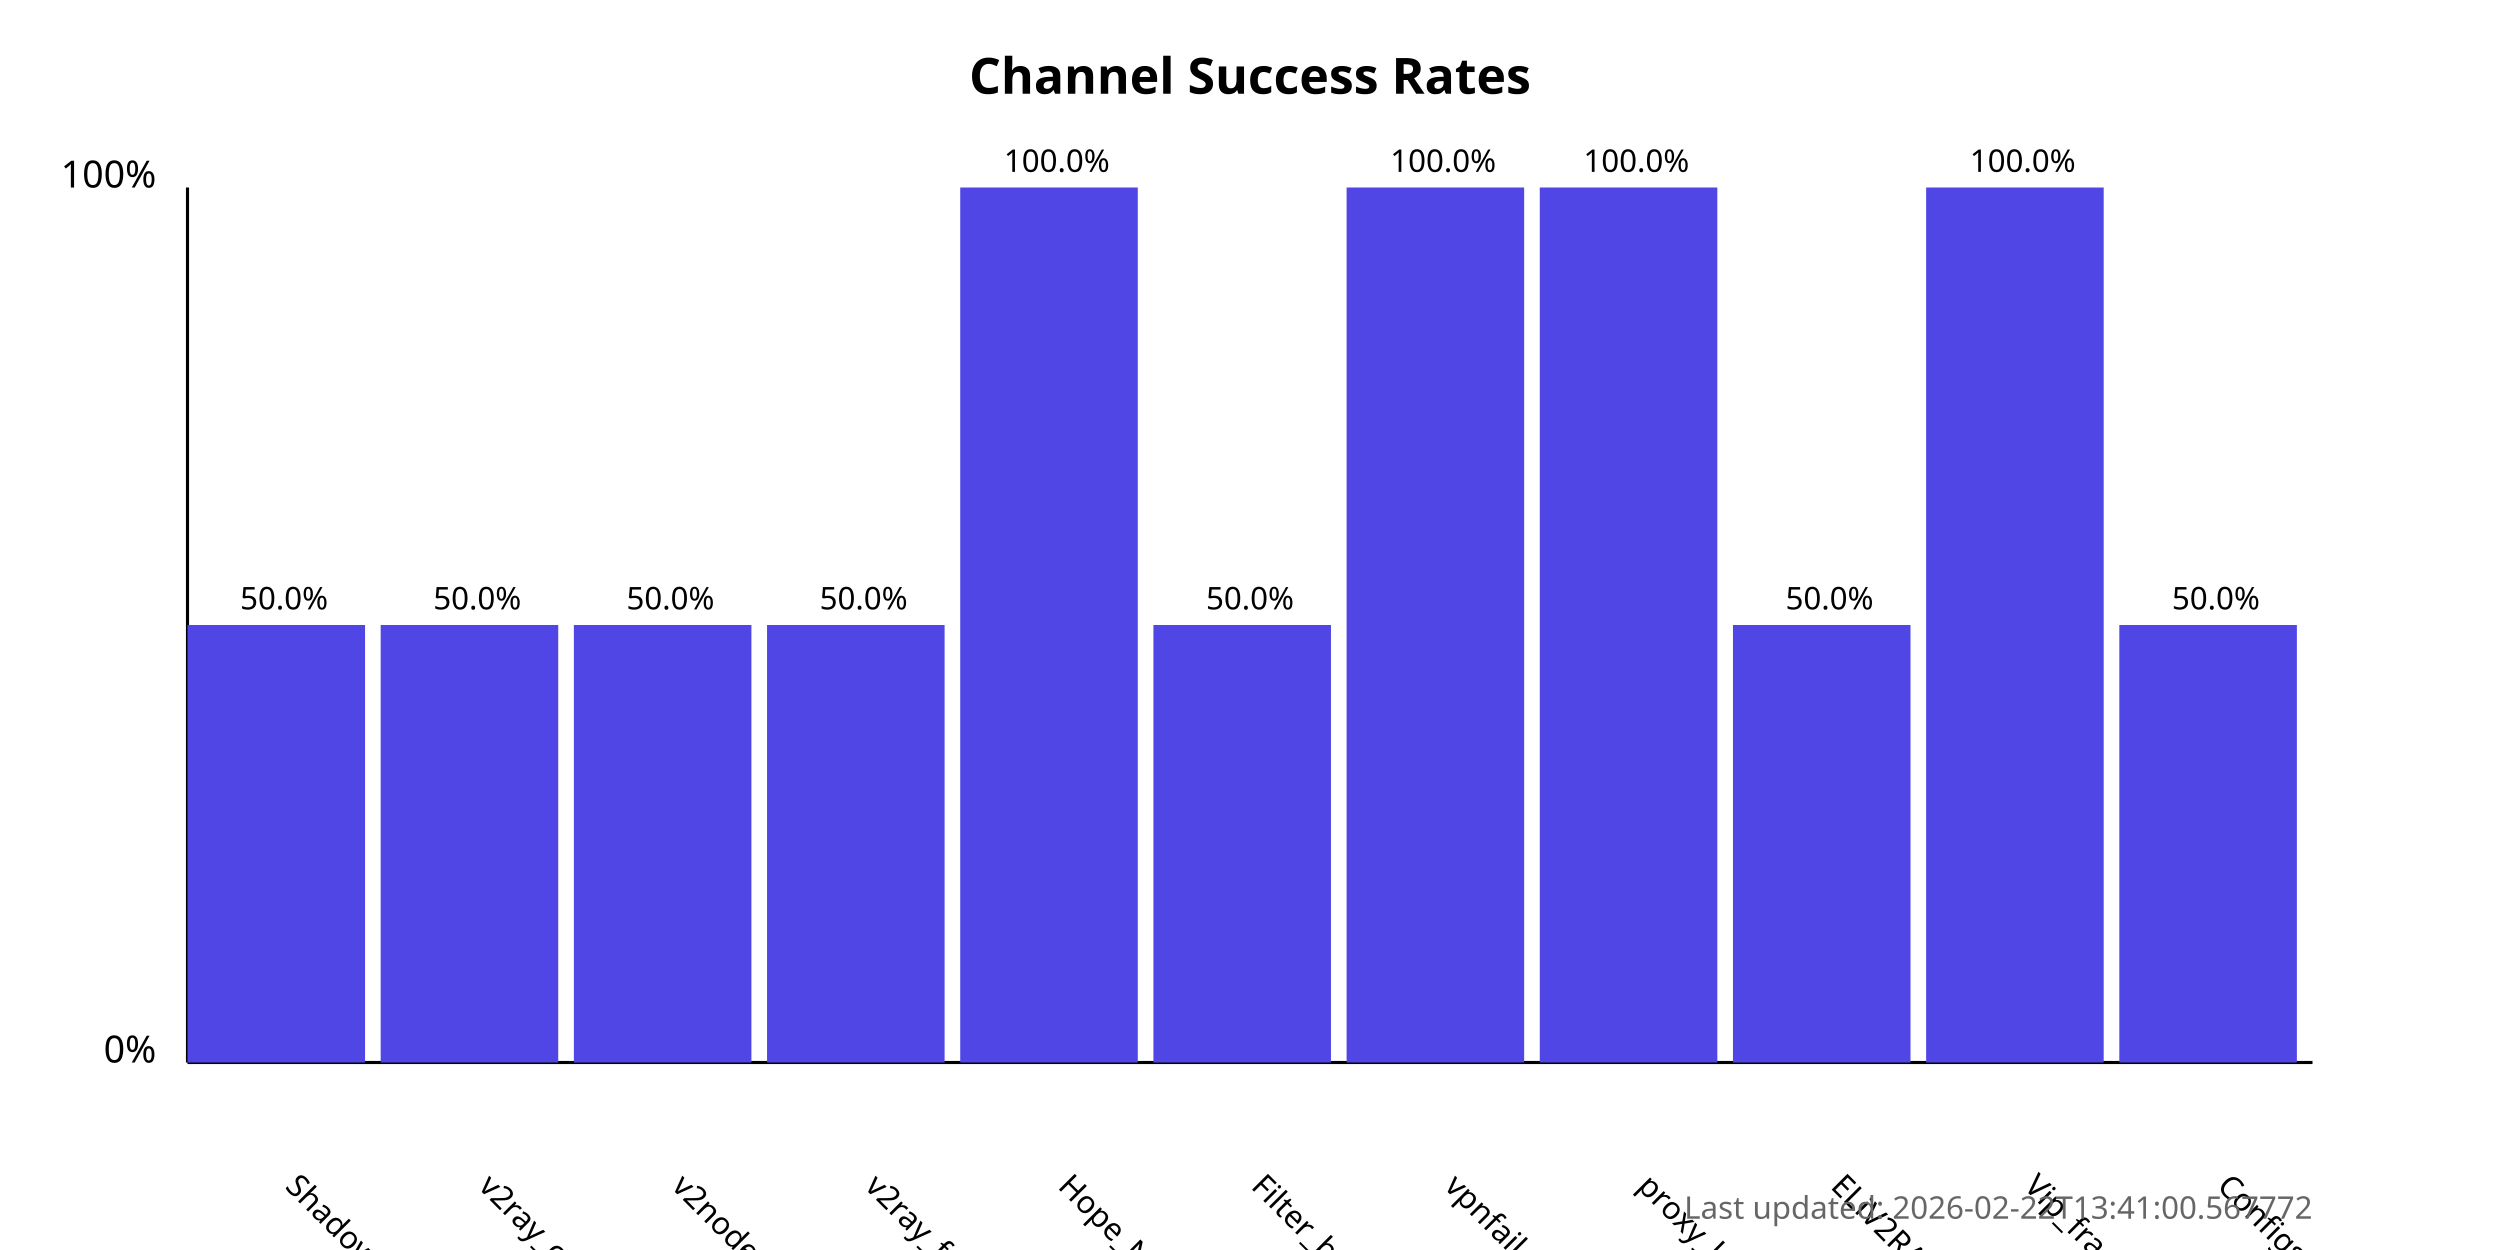
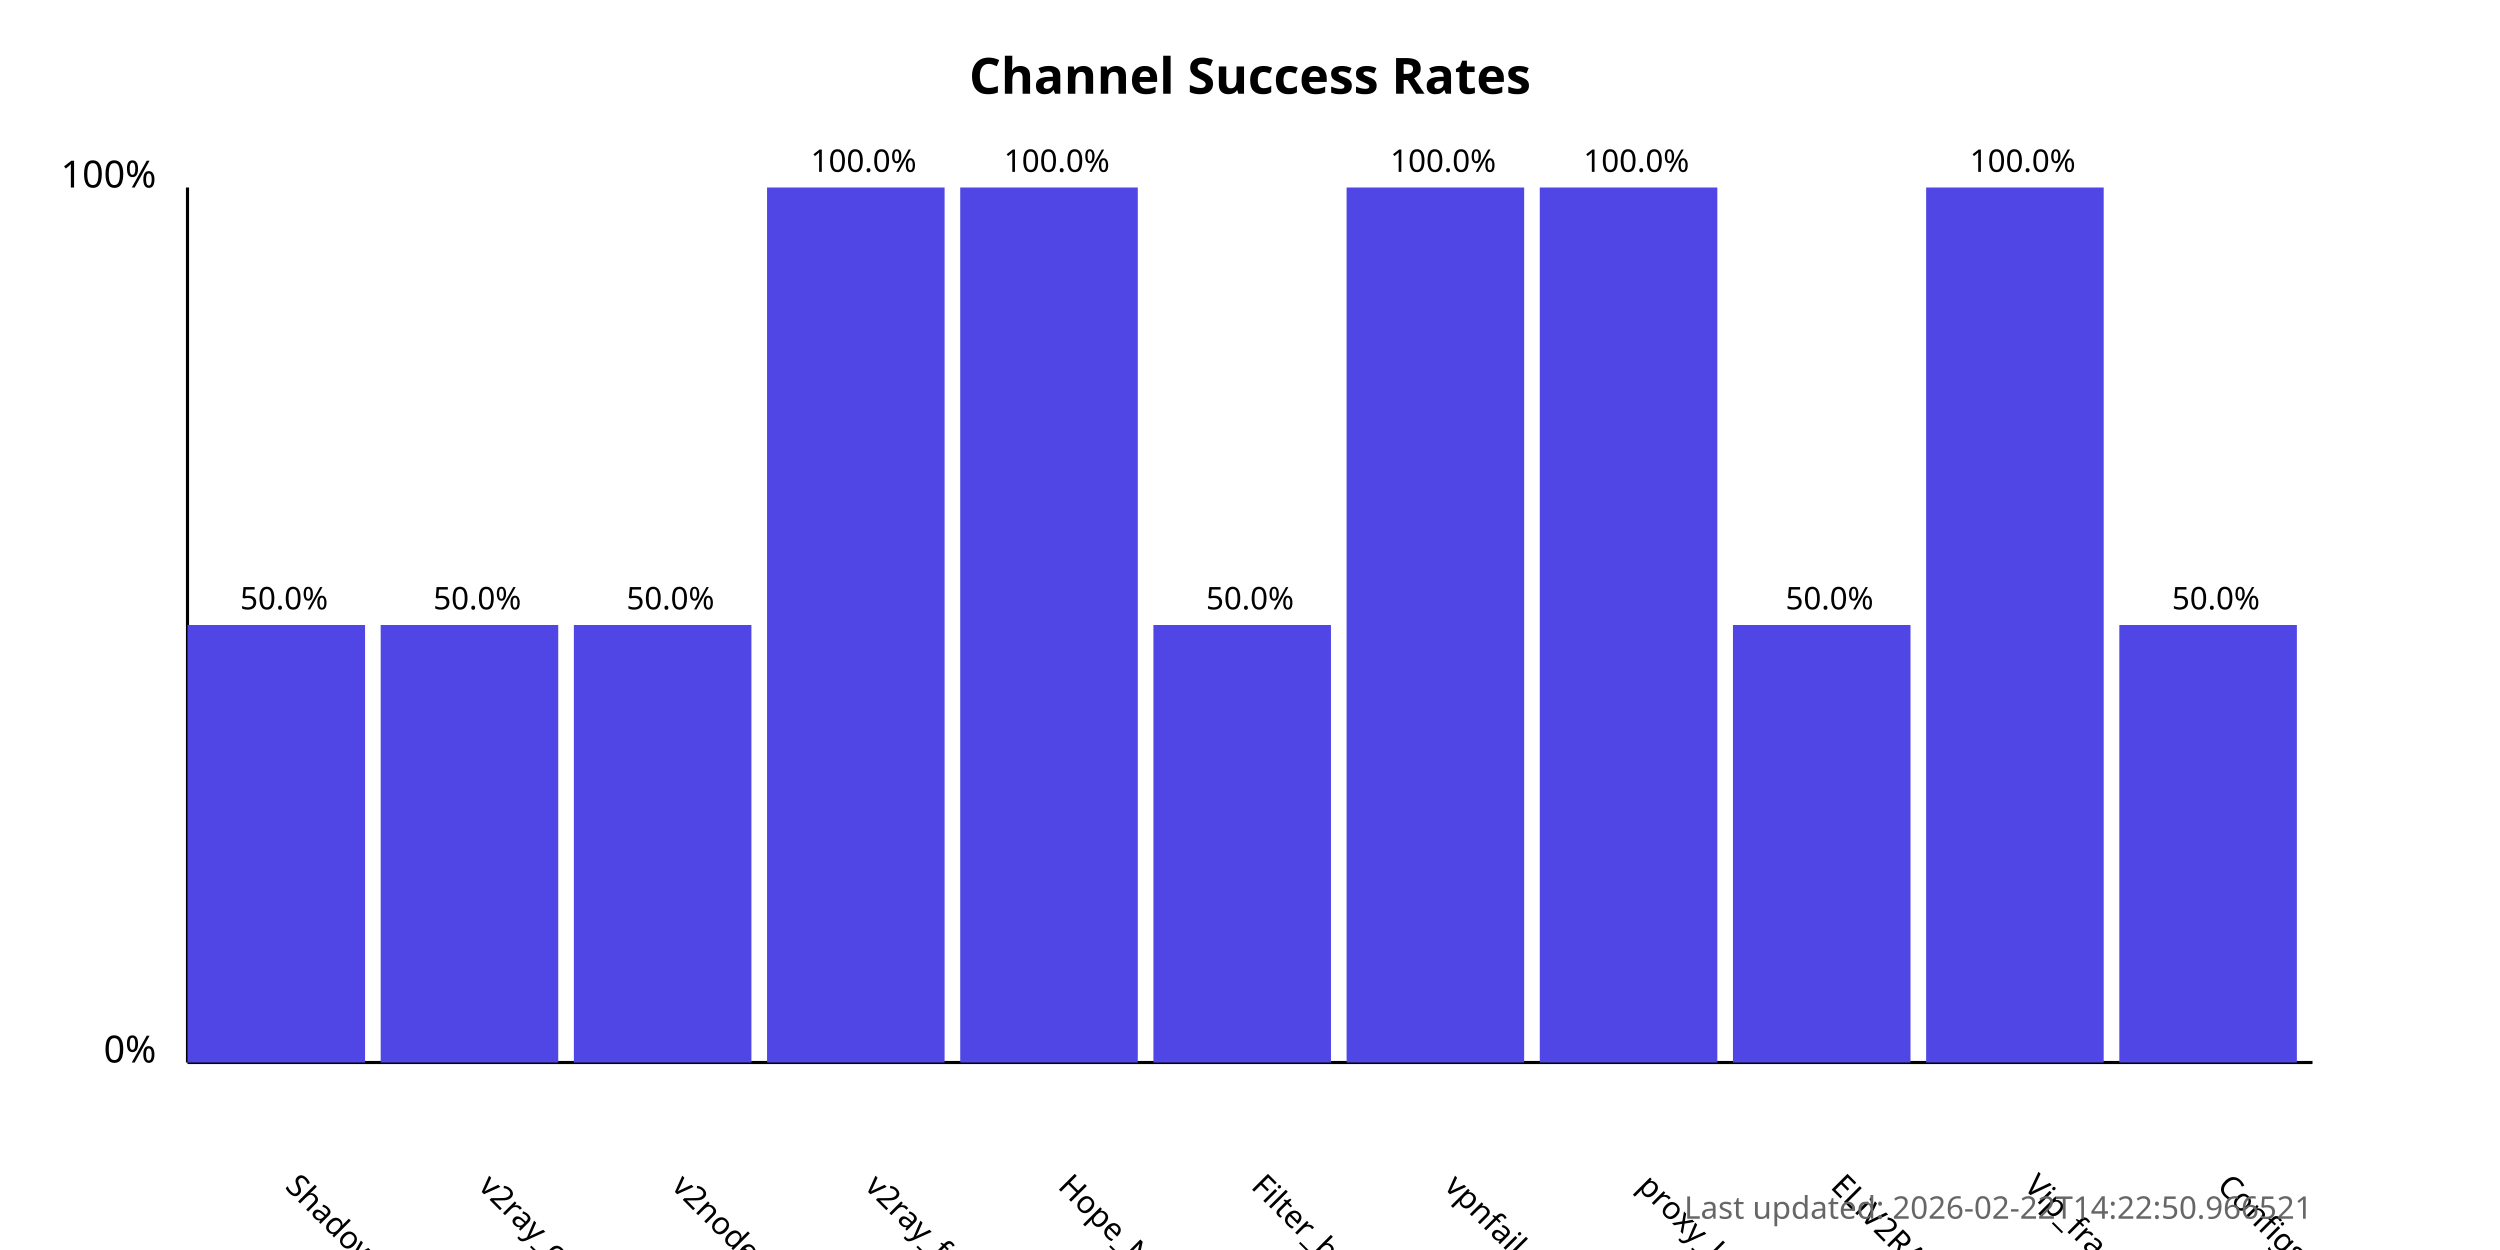
<svg xmlns="http://www.w3.org/2000/svg" width="800" height="400">
  <style>
            .chart-title { font: bold 16px sans-serif; }
            .axis-label { font: 12px sans-serif; }
            .tick-label { font: 10px sans-serif; }
            .bar { fill: #4f46e5; }
            .bar:hover { fill: #6366f1; }
            .timestamp { font: 10px sans-serif; fill: #666; }
        </style>
  <text x="400.0" y="30" text-anchor="middle" class="chart-title">
            Channel Success Rates
        </text>
  <line x1="60" y1="340" x2="60" y2="60" stroke="black" stroke-width="1" />
  <line x1="60" y1="340" x2="740" y2="340" stroke="black" stroke-width="1" />
  <text x="50" y="340" text-anchor="end" class="axis-label">0%</text>
  <text x="50" y="60" text-anchor="end" class="axis-label">100%</text>
  <g>
    <rect x="60" y="200.0" width="56.818" height="140.0" class="bar" />
    <text x="90.909" y="380" transform="rotate(45, 90.90909, 380)" text-anchor="start" class="tick-label">
                ShadowProxy66
            </text>
    <text x="90.909" y="195.0" text-anchor="middle" class="tick-label">
                50.0%
            </text>
  </g>
  <g>
    <rect x="121.818" y="200.0" width="56.818" height="140.0" class="bar" />
    <text x="152.727" y="380" transform="rotate(45, 152.7273, 380)" text-anchor="start" class="tick-label">
                v2ray_configs_pool
            </text>
    <text x="152.727" y="195.0" text-anchor="middle" class="tick-label">
                50.0%
            </text>
  </g>
  <g>
    <rect x="183.636" y="200.0" width="56.818" height="140.0" class="bar" />
    <text x="214.545" y="380" transform="rotate(45, 214.5455, 380)" text-anchor="start" class="tick-label">
                v2nodes
            </text>
    <text x="214.545" y="195.0" text-anchor="middle" class="tick-label">
                50.0%
            </text>
  </g>
  <g>
-     <rect x="245.455" y="200.0" width="56.818" height="140.0" class="bar" />
+     <rect x="245.455" y="60.0" width="56.818" height="280.0" class="bar" />
    <text x="276.364" y="380" transform="rotate(45, 276.3636, 380)" text-anchor="start" class="tick-label">
                v2ray_free_conf
            </text>
-     <text x="276.364" y="195.0" text-anchor="middle" class="tick-label">
-                 50.0%
+     <text x="276.364" y="55.0" text-anchor="middle" class="tick-label">
+                 100.0%
            </text>
  </g>
  <g>
    <rect x="307.273" y="60.0" width="56.818" height="280.0" class="bar" />
    <text x="338.182" y="380" transform="rotate(45, 338.1818, 380)" text-anchor="start" class="tick-label">
                Hope_Net
            </text>
    <text x="338.182" y="55.0" text-anchor="middle" class="tick-label">
                100.0%
            </text>
  </g>
  <g>
    <rect x="369.091" y="200.0" width="56.818" height="140.0" class="bar" />
    <text x="400.0" y="380" transform="rotate(45, 400.0, 380)" text-anchor="start" class="tick-label">
                Filter_breaker
            </text>
    <text x="400.0" y="195.0" text-anchor="middle" class="tick-label">
                50.0%
            </text>
  </g>
  <g>
    <rect x="430.909" y="60.0" width="56.818" height="280.0" class="bar" />
    <text x="461.818" y="380" transform="rotate(45, 461.8182, 380)" text-anchor="start" class="tick-label">
                vpnfail_vless
            </text>
    <text x="461.818" y="55.0" text-anchor="middle" class="tick-label">
                100.0%
            </text>
  </g>
  <g>
    <rect x="492.727" y="60.0" width="56.818" height="280.0" class="bar" />
    <text x="523.636" y="380" transform="rotate(45, 523.6364, 380)" text-anchor="start" class="tick-label">
                proxy_kafee
            </text>
    <text x="523.636" y="55.0" text-anchor="middle" class="tick-label">
                100.0%
            </text>
  </g>
  <g>
    <rect x="554.545" y="200.0" width="56.818" height="140.0" class="bar" />
    <text x="585.455" y="380" transform="rotate(45, 585.4545, 380)" text-anchor="start" class="tick-label">
                ELiV2RAY
            </text>
    <text x="585.455" y="195.0" text-anchor="middle" class="tick-label">
                50.0%
            </text>
  </g>
  <g>
    <rect x="616.364" y="60.0" width="56.818" height="280.0" class="bar" />
    <text x="647.273" y="380" transform="rotate(45, 647.2727, 380)" text-anchor="start" class="tick-label">
                Vip_fragment_v2ray
            </text>
    <text x="647.273" y="55.0" text-anchor="middle" class="tick-label">
                100.0%
            </text>
  </g>
  <g>
    <rect x="678.182" y="200.0" width="56.818" height="140.0" class="bar" />
    <text x="709.091" y="380" transform="rotate(45, 709.0909, 380)" text-anchor="start" class="tick-label">
                ConfigsHubPlus
            </text>
    <text x="709.091" y="195.0" text-anchor="middle" class="tick-label">
                50.0%
            </text>
  </g>
  <text x="740" y="390" text-anchor="end" class="timestamp">
-             Last updated: 2026-02-22T13:41:00.567772
+             Last updated: 2026-02-22T14:22:50.966521
        </text>
</svg>
